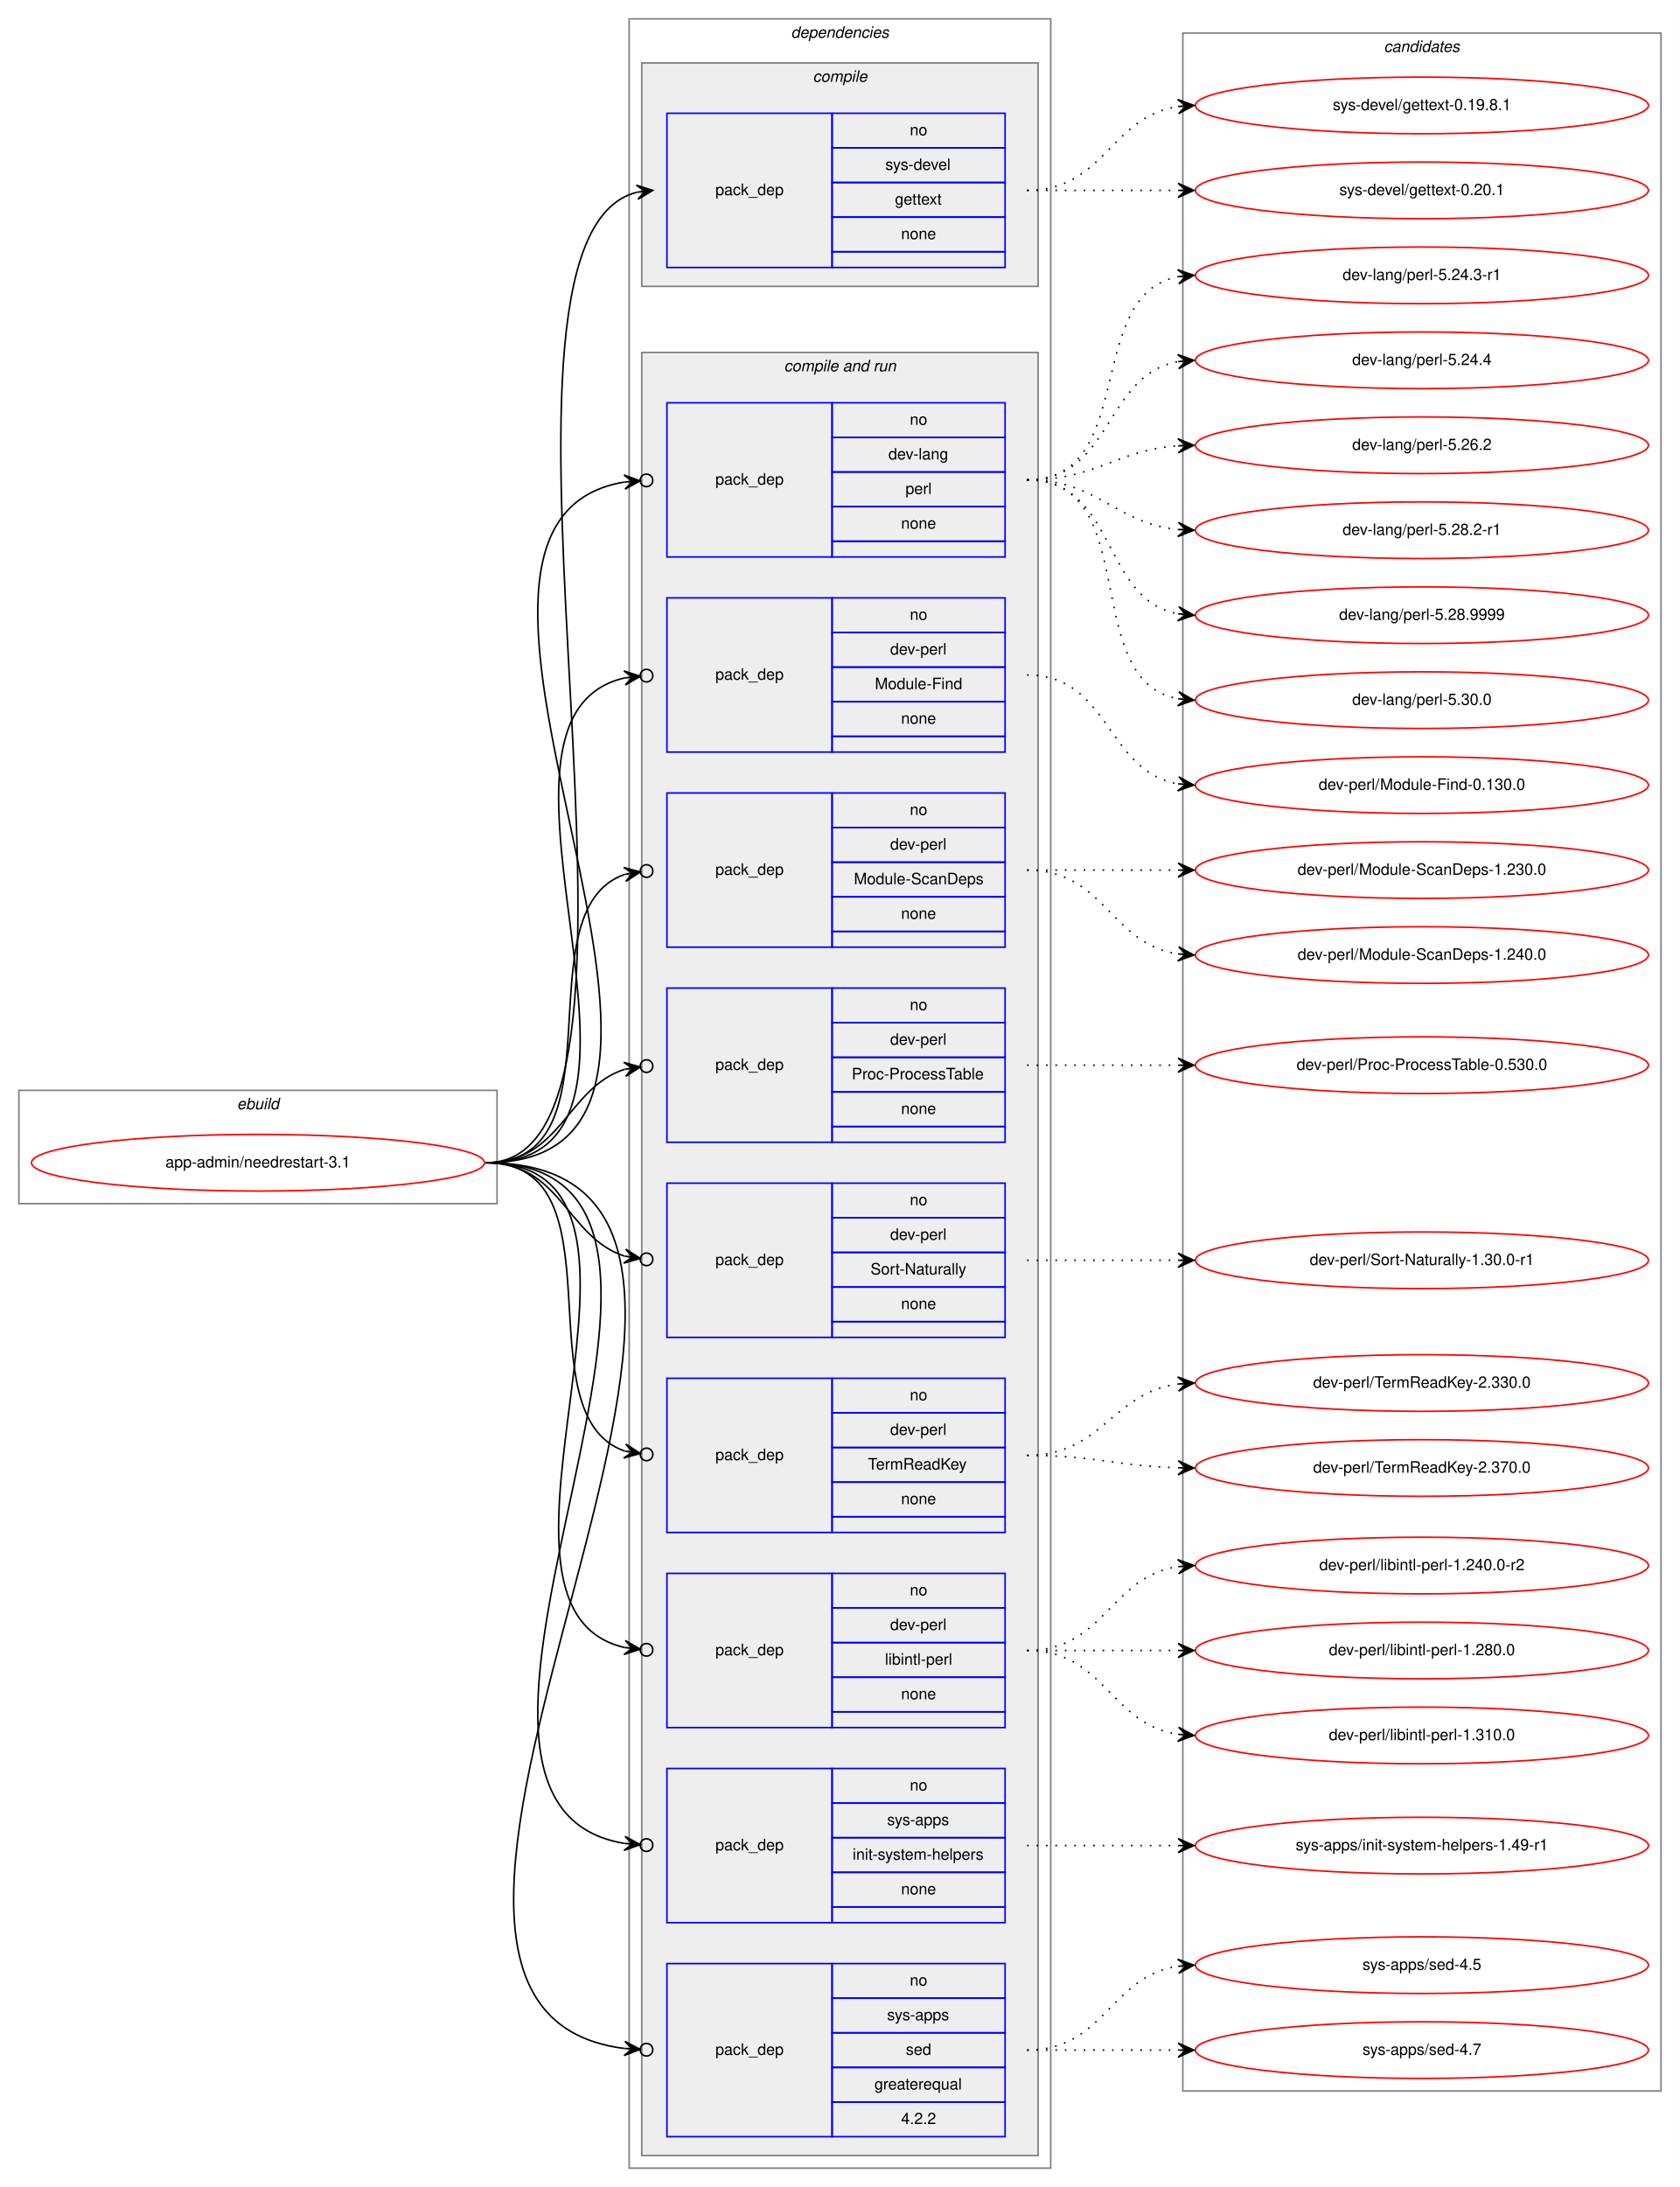
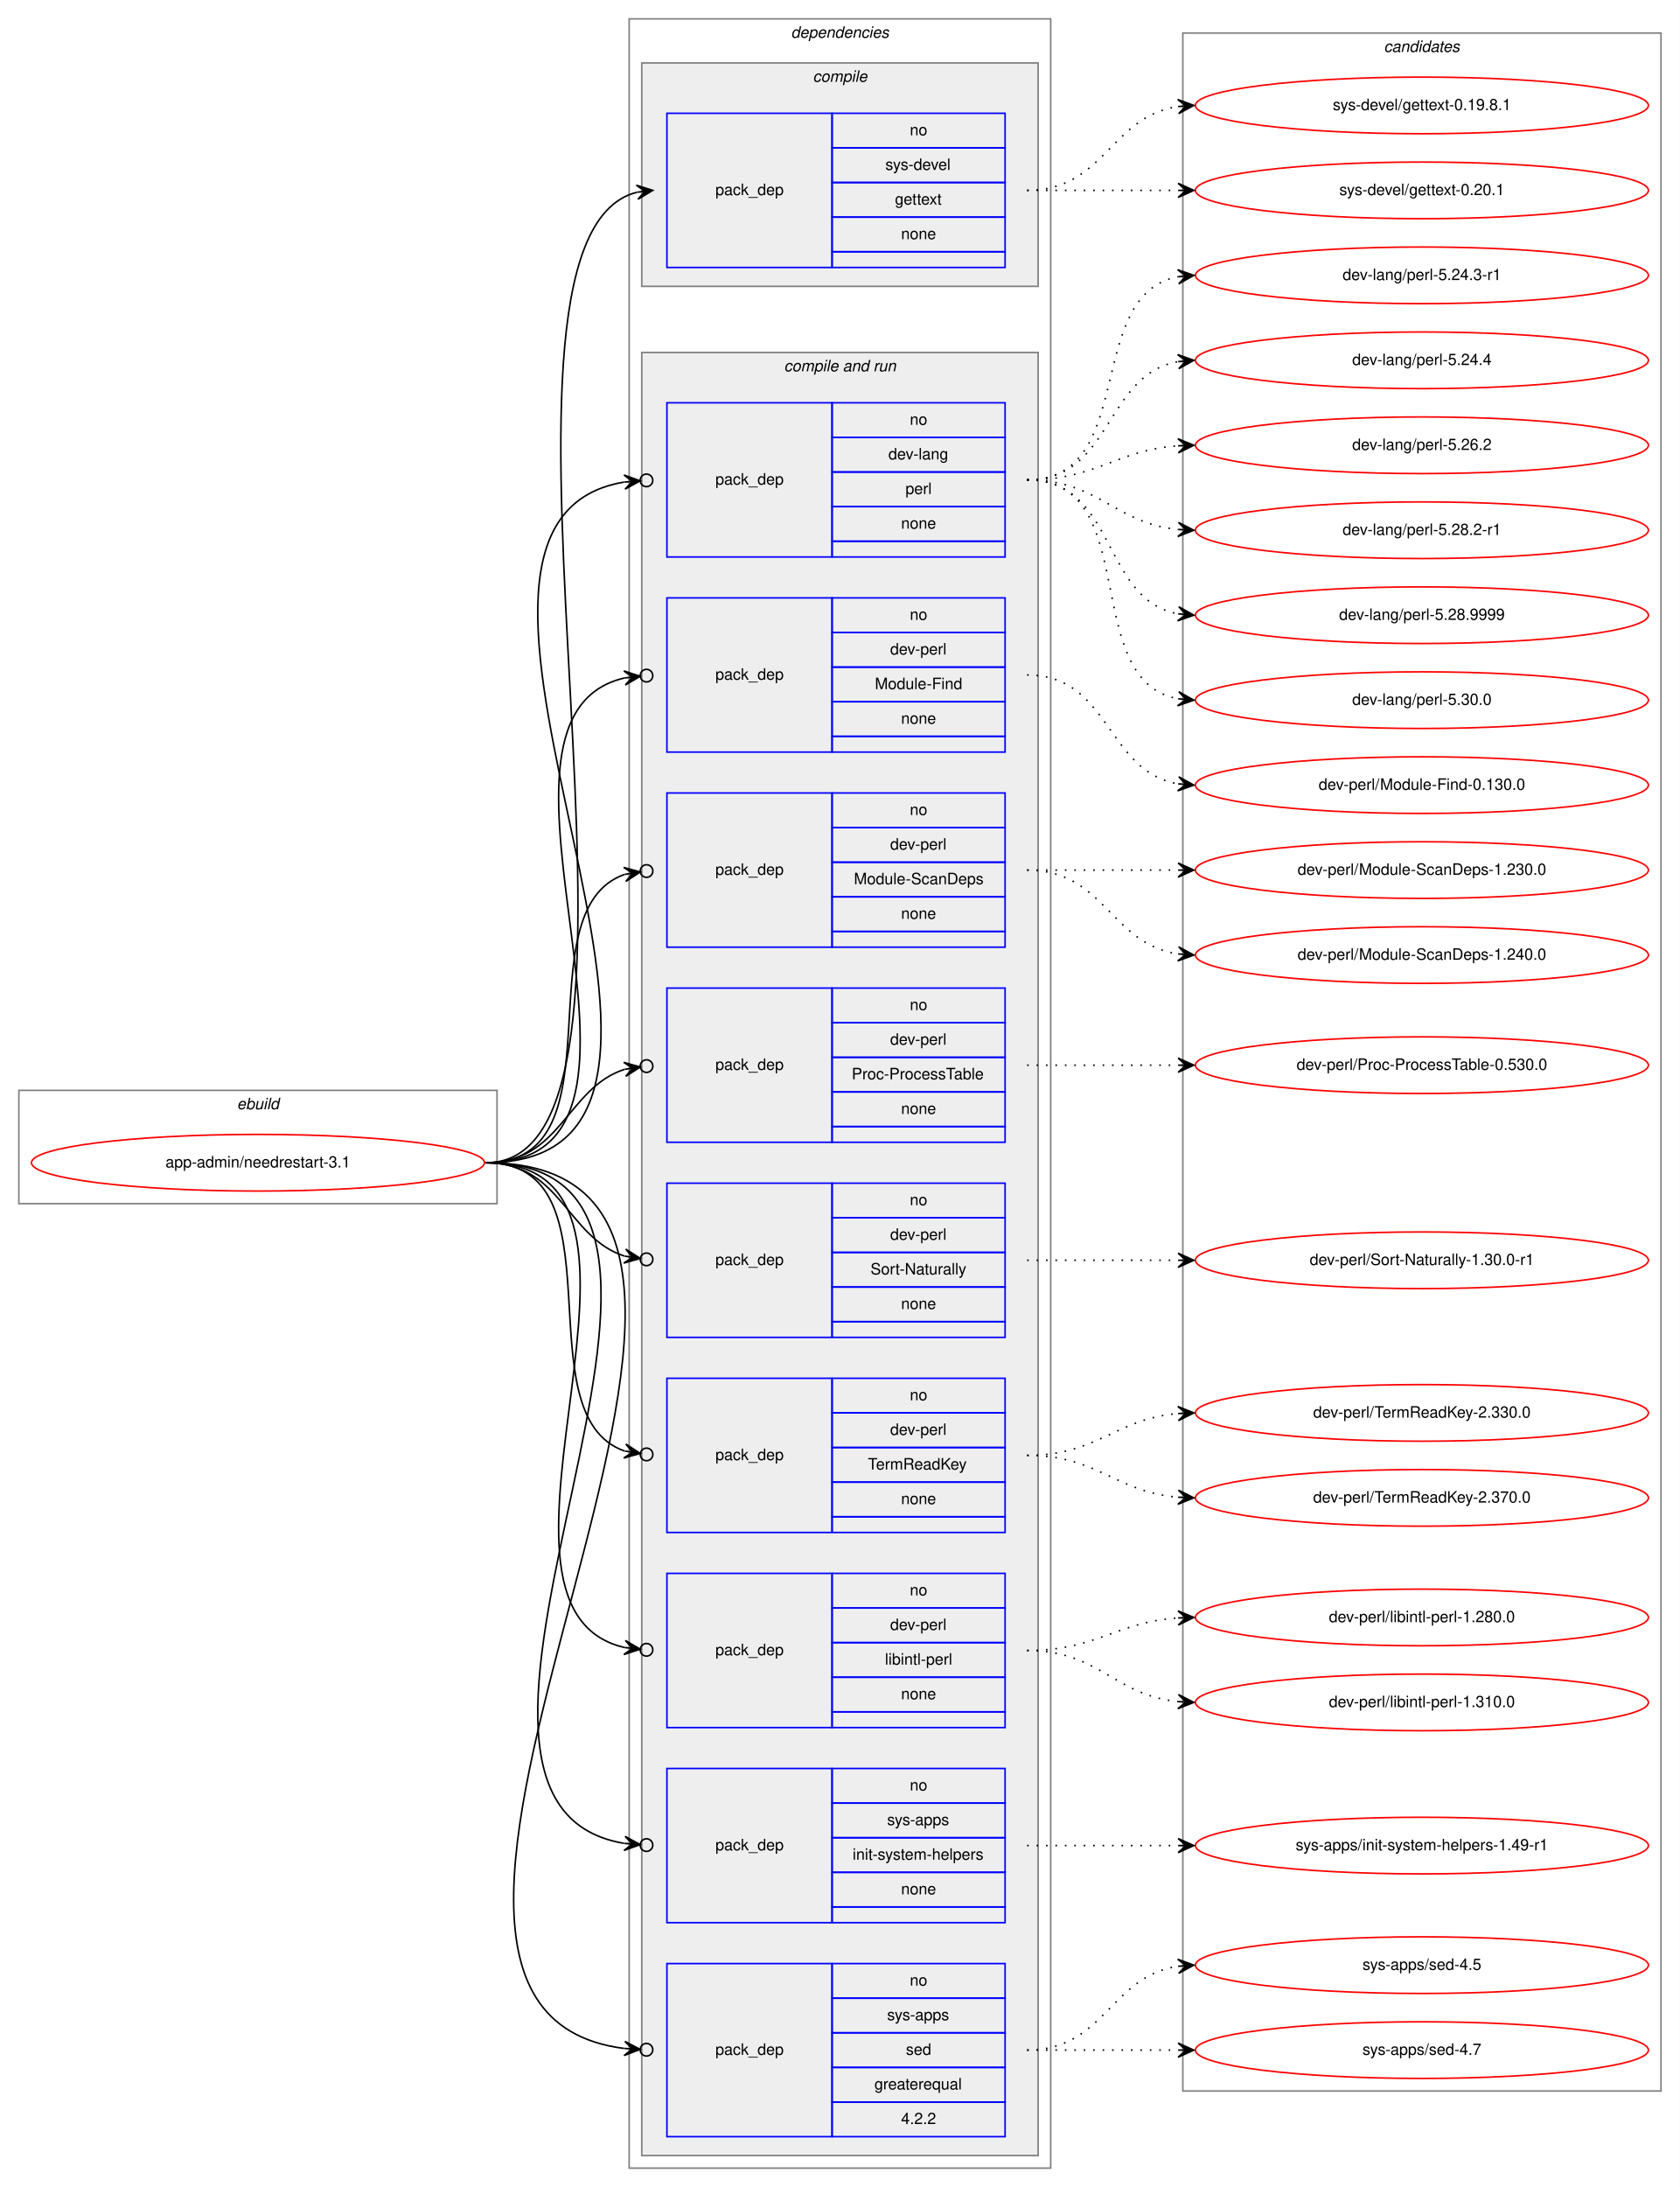
<svg xmlns="http://www.w3.org/2000/svg" xmlns:xlink="http://www.w3.org/1999/xlink" width="1068pt" height="1390pt" viewBox="0.00 0.00 1068.00 1390.00">
  <g id="graph0" class="graph" transform="scale(1 1) rotate(0) translate(4 1386)">
    <polygon fill="white" stroke="transparent" points="-4,4 -4,-1386 1064,-1386 1064,4 -4,4" />
    <g id="clust1" class="cluster">
      <polygon fill="none" stroke="gray" points="8,-621 8,-693 312,-693 312,-621 8,-621" />
      <text text-anchor="start" x="146.66" y="-681" font-family="Helvetica,sans-Serif" font-style="italic" font-size="10.00">ebuild</text>
    </g>
    <g id="clust2" class="cluster">
      <polygon fill="none" stroke="gray" points="396,-8 396,-1374 664,-1374 664,-8 396,-8" />
      <text text-anchor="start" x="498.88" y="-1362" font-family="Helvetica,sans-Serif" font-style="italic" font-size="10.00">dependencies</text>
    </g>
    <g id="clust3" class="cluster">
      <polygon fill="#eeeeee" stroke="gray" points="404,-1204 404,-1346 656,-1346 656,-1204 404,-1204" />
      <text text-anchor="start" x="512.78" y="-1334" font-family="Helvetica,sans-Serif" font-style="italic" font-size="10.00">compile</text>
    </g>
    <g id="clust5" class="cluster">
      <polygon fill="#eeeeee" stroke="gray" points="404,-16 404,-1162 656,-1162 656,-16 404,-16" />
      <text text-anchor="start" x="494.44" y="-1150" font-family="Helvetica,sans-Serif" font-style="italic" font-size="10.00">compile and run</text>
    </g>
    <g id="clust16" class="cluster">
      <polygon fill="none" stroke="gray" points="748,-57 748,-1365 1052,-1365 1052,-57 748,-57" />
      <text text-anchor="start" x="875.82" y="-1353" font-family="Helvetica,sans-Serif" font-style="italic" font-size="10.00">candidates</text>
    </g>
    <g id="node1" class="node">
      <g id="a_node1">
        <a xlink:href="../app-admin/needrestart-3.1.svg" xlink:title="app-admin/needrestart-3.1">
          <ellipse fill="none" stroke="red" cx="160" cy="-647" rx="144" ry="18" />
          <text text-anchor="middle" x="160" y="-644" font-family="Helvetica,sans-Serif" font-size="10.00">app-admin/needrestart-3.1</text>
        </a>
      </g>
    </g>
    <g id="node2" class="node">
      <polygon fill="none" stroke="blue" points="420,-1216 420,-1314 525,-1314 525,-1216 420,-1216" />
      <text text-anchor="start" x="450.82" y="-1262" font-family="Helvetica,sans-Serif" font-size="10.00">pack_dep</text>
      <polygon fill="none" stroke="blue" points="525,-1292 525,-1314 635,-1314 635,-1292 525,-1292" />
      <text text-anchor="start" x="574.44" y="-1300" font-family="Helvetica,sans-Serif" font-size="10.00">no</text>
      <polygon fill="none" stroke="blue" points="525,-1270 525,-1292 635,-1292 635,-1270 525,-1270" />
      <text text-anchor="start" x="558.89" y="-1278" font-family="Helvetica,sans-Serif" font-size="10.00">sys-devel</text>
      <polygon fill="none" stroke="blue" points="525,-1248 525,-1270 635,-1270 635,-1248 525,-1248" />
      <text text-anchor="start" x="564.99" y="-1256" font-family="Helvetica,sans-Serif" font-size="10.00">gettext</text>
      <polygon fill="none" stroke="blue" points="525,-1226 525,-1248 635,-1248 635,-1226 525,-1226" />
      <text text-anchor="start" x="568.88" y="-1234" font-family="Helvetica,sans-Serif" font-size="10.00">none</text>
      <polygon fill="none" stroke="blue" points="525,-1216 525,-1226 635,-1226 635,-1216 525,-1216" />
    </g>
    <g id="edge1" class="edge">
      <path fill="none" stroke="black" d="M305,-647C440.8,-647 280.23,-1234.02 400.98,-1263.82" />
      <polygon fill="black" stroke="black" points="411,-1265 400.54,-1268.3 406.03,-1264.42 401.07,-1263.84 401.07,-1263.84 401.07,-1263.84 406.03,-1264.42 401.59,-1259.37 411,-1265 411,-1265" />
    </g>
    <g id="node3" class="node">
      <polygon fill="none" stroke="blue" points="420,-1032 420,-1130 525,-1130 525,-1032 420,-1032" />
      <text text-anchor="start" x="450.82" y="-1078" font-family="Helvetica,sans-Serif" font-size="10.00">pack_dep</text>
      <polygon fill="none" stroke="blue" points="525,-1108 525,-1130 635,-1130 635,-1108 525,-1108" />
      <text text-anchor="start" x="574.44" y="-1116" font-family="Helvetica,sans-Serif" font-size="10.00">no</text>
      <polygon fill="none" stroke="blue" points="525,-1086 525,-1108 635,-1108 635,-1086 525,-1086" />
      <text text-anchor="start" x="560.83" y="-1094" font-family="Helvetica,sans-Serif" font-size="10.00">dev-lang</text>
      <polygon fill="none" stroke="blue" points="525,-1064 525,-1086 635,-1086 635,-1064 525,-1064" />
      <text text-anchor="start" x="571.67" y="-1072" font-family="Helvetica,sans-Serif" font-size="10.00">perl</text>
      <polygon fill="none" stroke="blue" points="525,-1042 525,-1064 635,-1064 635,-1042 525,-1042" />
      <text text-anchor="start" x="568.88" y="-1050" font-family="Helvetica,sans-Serif" font-size="10.00">none</text>
      <polygon fill="none" stroke="blue" points="525,-1032 525,-1042 635,-1042 635,-1032 525,-1032" />
    </g>
    <g id="edge2" class="edge">
      <path fill="none" stroke="black" d="M305,-647C496.97,-647 231.23,-1052.66 392.81,-1079.6" />
      <ellipse fill="none" stroke="black" cx="407.01" cy="-1080.69" rx="4" ry="4" />
      <polygon fill="black" stroke="black" points="403.02,-1080.38 392.71,-1084.1 398.04,-1080 393.05,-1079.62 393.05,-1079.62 393.05,-1079.62 398.04,-1080 393.4,-1075.13 403.02,-1080.38 403.02,-1080.38" />
    </g>
    <g id="node4" class="node">
      <polygon fill="none" stroke="blue" points="420,-908 420,-1006 525,-1006 525,-908 420,-908" />
      <text text-anchor="start" x="450.82" y="-954" font-family="Helvetica,sans-Serif" font-size="10.00">pack_dep</text>
      <polygon fill="none" stroke="blue" points="525,-984 525,-1006 635,-1006 635,-984 525,-984" />
      <text text-anchor="start" x="574.44" y="-992" font-family="Helvetica,sans-Serif" font-size="10.00">no</text>
      <polygon fill="none" stroke="blue" points="525,-962 525,-984 635,-984 635,-962 525,-962" />
      <text text-anchor="start" x="561.94" y="-970" font-family="Helvetica,sans-Serif" font-size="10.00">dev-perl</text>
      <polygon fill="none" stroke="blue" points="525,-940 525,-962 635,-962 635,-940 525,-940" />
      <text text-anchor="start" x="552.22" y="-948" font-family="Helvetica,sans-Serif" font-size="10.00">Module-Find</text>
      <polygon fill="none" stroke="blue" points="525,-918 525,-940 635,-940 635,-918 525,-918" />
      <text text-anchor="start" x="568.88" y="-926" font-family="Helvetica,sans-Serif" font-size="10.00">none</text>
      <polygon fill="none" stroke="blue" points="525,-908 525,-918 635,-918 635,-908 525,-908" />
    </g>
    <g id="edge3" class="edge">
      <path fill="none" stroke="black" d="M305,-647C443.93,-647 281.7,-929.2 392.98,-955.1" />
      <ellipse fill="none" stroke="black" cx="407.02" cy="-956.58" rx="4" ry="4" />
      <polygon fill="black" stroke="black" points="403.04,-956.16 392.63,-959.59 398.07,-955.64 393.1,-955.11 393.1,-955.11 393.1,-955.11 398.07,-955.64 393.57,-950.64 403.04,-956.16 403.04,-956.16" />
    </g>
    <g id="node5" class="node">
      <polygon fill="none" stroke="blue" points="420,-784 420,-882 525,-882 525,-784 420,-784" />
      <text text-anchor="start" x="450.82" y="-830" font-family="Helvetica,sans-Serif" font-size="10.00">pack_dep</text>
      <polygon fill="none" stroke="blue" points="525,-860 525,-882 635,-882 635,-860 525,-860" />
      <text text-anchor="start" x="574.44" y="-868" font-family="Helvetica,sans-Serif" font-size="10.00">no</text>
      <polygon fill="none" stroke="blue" points="525,-838 525,-860 635,-860 635,-838 525,-838" />
      <text text-anchor="start" x="561.94" y="-846" font-family="Helvetica,sans-Serif" font-size="10.00">dev-perl</text>
      <polygon fill="none" stroke="blue" points="525,-816 525,-838 635,-838 635,-816 525,-816" />
      <text text-anchor="start" x="538.88" y="-824" font-family="Helvetica,sans-Serif" font-size="10.00">Module-ScanDeps</text>
      <polygon fill="none" stroke="blue" points="525,-794 525,-816 635,-816 635,-794 525,-794" />
      <text text-anchor="start" x="568.88" y="-802" font-family="Helvetica,sans-Serif" font-size="10.00">none</text>
      <polygon fill="none" stroke="blue" points="525,-784 525,-794 635,-794 635,-784 525,-784" />
    </g>
    <g id="edge4" class="edge">
      <path fill="none" stroke="black" d="M305,-647C393.27,-647 327.1,-807.09 393.05,-830.23" />
      <ellipse fill="none" stroke="black" cx="407.05" cy="-832.39" rx="4" ry="4" />
      <polygon fill="black" stroke="black" points="403.09,-831.78 392.52,-834.7 398.15,-831.01 393.21,-830.25 393.21,-830.25 393.21,-830.25 398.15,-831.01 393.9,-825.8 403.09,-831.78 403.09,-831.78" />
    </g>
    <g id="node6" class="node">
      <polygon fill="none" stroke="blue" points="420,-660 420,-758 525,-758 525,-660 420,-660" />
      <text text-anchor="start" x="450.82" y="-706" font-family="Helvetica,sans-Serif" font-size="10.00">pack_dep</text>
      <polygon fill="none" stroke="blue" points="525,-736 525,-758 635,-758 635,-736 525,-736" />
      <text text-anchor="start" x="574.44" y="-744" font-family="Helvetica,sans-Serif" font-size="10.00">no</text>
      <polygon fill="none" stroke="blue" points="525,-714 525,-736 635,-736 635,-714 525,-714" />
      <text text-anchor="start" x="561.94" y="-722" font-family="Helvetica,sans-Serif" font-size="10.00">dev-perl</text>
      <polygon fill="none" stroke="blue" points="525,-692 525,-714 635,-714 635,-692 525,-692" />
      <text text-anchor="start" x="537.5" y="-700" font-family="Helvetica,sans-Serif" font-size="10.00">Proc-ProcessTable</text>
      <polygon fill="none" stroke="blue" points="525,-670 525,-692 635,-692 635,-670 525,-670" />
      <text text-anchor="start" x="568.88" y="-678" font-family="Helvetica,sans-Serif" font-size="10.00">none</text>
      <polygon fill="none" stroke="blue" points="525,-660 525,-670 635,-670 635,-660 525,-660" />
    </g>
    <g id="edge5" class="edge">
      <path fill="none" stroke="black" d="M305,-647C352.76,-647 356.31,-694.47 393.01,-706.34" />
      <ellipse fill="none" stroke="black" cx="407.04" cy="-708.41" rx="4" ry="4" />
      <polygon fill="black" stroke="black" points="403.09,-707.83 392.53,-710.81 398.14,-707.1 393.19,-706.36 393.19,-706.36 393.19,-706.36 398.14,-707.1 393.85,-701.91 403.09,-707.83 403.09,-707.83" />
    </g>
    <g id="node7" class="node">
      <polygon fill="none" stroke="blue" points="420,-536 420,-634 525,-634 525,-536 420,-536" />
      <text text-anchor="start" x="450.82" y="-582" font-family="Helvetica,sans-Serif" font-size="10.00">pack_dep</text>
      <polygon fill="none" stroke="blue" points="525,-612 525,-634 635,-634 635,-612 525,-612" />
      <text text-anchor="start" x="574.44" y="-620" font-family="Helvetica,sans-Serif" font-size="10.00">no</text>
      <polygon fill="none" stroke="blue" points="525,-590 525,-612 635,-612 635,-590 525,-590" />
      <text text-anchor="start" x="561.94" y="-598" font-family="Helvetica,sans-Serif" font-size="10.00">dev-perl</text>
      <polygon fill="none" stroke="blue" points="525,-568 525,-590 635,-590 635,-568 525,-568" />
      <text text-anchor="start" x="549.45" y="-576" font-family="Helvetica,sans-Serif" font-size="10.00">Sort-Naturally</text>
      <polygon fill="none" stroke="blue" points="525,-546 525,-568 635,-568 635,-546 525,-546" />
      <text text-anchor="start" x="568.88" y="-554" font-family="Helvetica,sans-Serif" font-size="10.00">none</text>
      <polygon fill="none" stroke="blue" points="525,-536 525,-546 635,-546 635,-536 525,-536" />
    </g>
    <g id="edge6" class="edge">
      <path fill="none" stroke="black" d="M305,-647C352.76,-647 356.31,-599.53 393.01,-587.66" />
      <ellipse fill="none" stroke="black" cx="407.04" cy="-585.59" rx="4" ry="4" />
      <polygon fill="black" stroke="black" points="403.09,-586.17 393.85,-592.09 398.14,-586.9 393.19,-587.64 393.19,-587.64 393.19,-587.64 398.14,-586.9 392.53,-583.19 403.09,-586.17 403.09,-586.17" />
    </g>
    <g id="node8" class="node">
      <polygon fill="none" stroke="blue" points="420,-412 420,-510 525,-510 525,-412 420,-412" />
      <text text-anchor="start" x="450.82" y="-458" font-family="Helvetica,sans-Serif" font-size="10.00">pack_dep</text>
      <polygon fill="none" stroke="blue" points="525,-488 525,-510 635,-510 635,-488 525,-488" />
      <text text-anchor="start" x="574.44" y="-496" font-family="Helvetica,sans-Serif" font-size="10.00">no</text>
      <polygon fill="none" stroke="blue" points="525,-466 525,-488 635,-488 635,-466 525,-466" />
      <text text-anchor="start" x="561.94" y="-474" font-family="Helvetica,sans-Serif" font-size="10.00">dev-perl</text>
      <polygon fill="none" stroke="blue" points="525,-444 525,-466 635,-466 635,-444 525,-444" />
      <text text-anchor="start" x="547.77" y="-452" font-family="Helvetica,sans-Serif" font-size="10.00">TermReadKey</text>
      <polygon fill="none" stroke="blue" points="525,-422 525,-444 635,-444 635,-422 525,-422" />
      <text text-anchor="start" x="568.88" y="-430" font-family="Helvetica,sans-Serif" font-size="10.00">none</text>
      <polygon fill="none" stroke="blue" points="525,-412 525,-422 635,-422 635,-412 525,-412" />
    </g>
    <g id="edge7" class="edge">
      <path fill="none" stroke="black" d="M305,-647C393.27,-647 327.1,-486.91 393.05,-463.77" />
      <ellipse fill="none" stroke="black" cx="407.05" cy="-461.61" rx="4" ry="4" />
      <polygon fill="black" stroke="black" points="403.09,-462.22 393.9,-468.2 398.15,-462.99 393.21,-463.75 393.21,-463.75 393.21,-463.75 398.15,-462.99 392.52,-459.3 403.09,-462.22 403.09,-462.22" />
    </g>
    <g id="node9" class="node">
      <polygon fill="none" stroke="blue" points="420,-288 420,-386 525,-386 525,-288 420,-288" />
      <text text-anchor="start" x="450.82" y="-334" font-family="Helvetica,sans-Serif" font-size="10.00">pack_dep</text>
      <polygon fill="none" stroke="blue" points="525,-364 525,-386 635,-386 635,-364 525,-364" />
      <text text-anchor="start" x="574.44" y="-372" font-family="Helvetica,sans-Serif" font-size="10.00">no</text>
      <polygon fill="none" stroke="blue" points="525,-342 525,-364 635,-364 635,-342 525,-342" />
      <text text-anchor="start" x="561.94" y="-350" font-family="Helvetica,sans-Serif" font-size="10.00">dev-perl</text>
      <polygon fill="none" stroke="blue" points="525,-320 525,-342 635,-342 635,-320 525,-320" />
      <text text-anchor="start" x="558.62" y="-328" font-family="Helvetica,sans-Serif" font-size="10.00">libintl-perl</text>
      <polygon fill="none" stroke="blue" points="525,-298 525,-320 635,-320 635,-298 525,-298" />
      <text text-anchor="start" x="568.88" y="-306" font-family="Helvetica,sans-Serif" font-size="10.00">none</text>
      <polygon fill="none" stroke="blue" points="525,-288 525,-298 635,-298 635,-288 525,-288" />
    </g>
    <g id="edge8" class="edge">
      <path fill="none" stroke="black" d="M305,-647C443.93,-647 281.7,-364.8 392.98,-338.9" />
      <ellipse fill="none" stroke="black" cx="407.02" cy="-337.42" rx="4" ry="4" />
      <polygon fill="black" stroke="black" points="403.04,-337.84 393.57,-343.36 398.07,-338.36 393.1,-338.89 393.1,-338.89 393.1,-338.89 398.07,-338.36 392.63,-334.41 403.04,-337.84 403.04,-337.84" />
    </g>
    <g id="node10" class="node">
      <polygon fill="none" stroke="blue" points="420,-164 420,-262 525,-262 525,-164 420,-164" />
      <text text-anchor="start" x="450.82" y="-210" font-family="Helvetica,sans-Serif" font-size="10.00">pack_dep</text>
      <polygon fill="none" stroke="blue" points="525,-240 525,-262 635,-262 635,-240 525,-240" />
      <text text-anchor="start" x="574.44" y="-248" font-family="Helvetica,sans-Serif" font-size="10.00">no</text>
      <polygon fill="none" stroke="blue" points="525,-218 525,-240 635,-240 635,-218 525,-218" />
      <text text-anchor="start" x="560" y="-226" font-family="Helvetica,sans-Serif" font-size="10.00">sys-apps</text>
      <polygon fill="none" stroke="blue" points="525,-196 525,-218 635,-218 635,-196 525,-196" />
      <text text-anchor="start" x="538.06" y="-204" font-family="Helvetica,sans-Serif" font-size="10.00">init-system-helpers</text>
      <polygon fill="none" stroke="blue" points="525,-174 525,-196 635,-196 635,-174 525,-174" />
      <text text-anchor="start" x="568.88" y="-182" font-family="Helvetica,sans-Serif" font-size="10.00">none</text>
      <polygon fill="none" stroke="blue" points="525,-164 525,-174 635,-174 635,-164 525,-164" />
    </g>
    <g id="edge9" class="edge">
      <path fill="none" stroke="black" d="M305,-647C496.97,-647 231.23,-241.34 392.81,-214.4" />
      <ellipse fill="none" stroke="black" cx="407.01" cy="-213.31" rx="4" ry="4" />
      <polygon fill="black" stroke="black" points="403.02,-213.62 393.4,-218.87 398.04,-214 393.05,-214.38 393.05,-214.38 393.05,-214.38 398.04,-214 392.71,-209.9 403.02,-213.62 403.02,-213.62" />
    </g>
    <g id="node11" class="node">
      <polygon fill="none" stroke="blue" points="420,-28 420,-138 525,-138 525,-28 420,-28" />
      <text text-anchor="start" x="450.82" y="-80" font-family="Helvetica,sans-Serif" font-size="10.00">pack_dep</text>
      <polygon fill="none" stroke="blue" points="525,-116 525,-138 635,-138 635,-116 525,-116" />
      <text text-anchor="start" x="574.44" y="-124" font-family="Helvetica,sans-Serif" font-size="10.00">no</text>
      <polygon fill="none" stroke="blue" points="525,-94 525,-116 635,-116 635,-94 525,-94" />
      <text text-anchor="start" x="560" y="-102" font-family="Helvetica,sans-Serif" font-size="10.00">sys-apps</text>
      <polygon fill="none" stroke="blue" points="525,-72 525,-94 635,-94 635,-72 525,-72" />
      <text text-anchor="start" x="571.94" y="-80" font-family="Helvetica,sans-Serif" font-size="10.00">sed</text>
      <polygon fill="none" stroke="blue" points="525,-50 525,-72 635,-72 635,-50 525,-50" />
      <text text-anchor="start" x="551.94" y="-58" font-family="Helvetica,sans-Serif" font-size="10.00">greaterequal</text>
      <polygon fill="none" stroke="blue" points="525,-28 525,-50 635,-50 635,-28 525,-28" />
      <text text-anchor="start" x="568.88" y="-36" font-family="Helvetica,sans-Serif" font-size="10.00">4.2.2</text>
    </g>
    <g id="edge10" class="edge">
      <path fill="none" stroke="black" d="M305,-647C553.58,-647 176.04,-111.28 392.83,-84.07" />
      <ellipse fill="none" stroke="black" cx="407.01" cy="-83.24" rx="4" ry="4" />
      <polygon fill="black" stroke="black" points="403.01,-83.47 393.3,-88.55 398.02,-83.77 393.03,-84.06 393.03,-84.06 393.03,-84.06 398.02,-83.77 392.77,-79.57 403.01,-83.47 403.01,-83.47" />
    </g>
    <g id="node12" class="node">
      <g id="a_node12">
        <a xlink:href="../sys-devel/gettext-0.19.8.1.svg" xlink:title="sys-devel/gettext-0.19.8.1">
          <ellipse fill="none" stroke="red" cx="900" cy="-1319" rx="144" ry="18" />
          <text text-anchor="middle" x="900" y="-1316" font-family="Helvetica,sans-Serif" font-size="10.00">sys-devel/gettext-0.19.8.1</text>
        </a>
      </g>
    </g>
    <g id="edge11" class="edge">
      <path fill="none" stroke="black" stroke-dasharray="1,5" d="M649,-1265C698.26,-1265 701.85,-1311.87 744.86,-1318.28" />
      <polygon fill="black" stroke="black" points="755,-1319 744.71,-1322.78 750.01,-1318.64 745.03,-1318.29 745.03,-1318.29 745.03,-1318.29 750.01,-1318.64 745.35,-1313.8 755,-1319 755,-1319" />
    </g>
    <g id="node13" class="node">
      <g id="a_node13">
        <a xlink:href="../sys-devel/gettext-0.20.1.svg" xlink:title="sys-devel/gettext-0.20.1">
          <ellipse fill="none" stroke="red" cx="900" cy="-1265" rx="144" ry="18" />
          <text text-anchor="middle" x="900" y="-1262" font-family="Helvetica,sans-Serif" font-size="10.00">sys-devel/gettext-0.20.1</text>
        </a>
      </g>
    </g>
    <g id="edge12" class="edge">
      <path fill="none" stroke="black" stroke-dasharray="1,5" d="M649,-1265C692.43,-1265 705.83,-1265 744.57,-1265" />
      <polygon fill="black" stroke="black" points="755,-1265 745,-1269.5 750,-1265 745,-1265 745,-1265 745,-1265 750,-1265 745,-1260.5 755,-1265 755,-1265" />
    </g>
    <g id="node14" class="node">
      <g id="a_node14">
        <a xlink:href="../dev-lang/perl-5.24.3-r1.svg" xlink:title="dev-lang/perl-5.24.3-r1">
          <ellipse fill="none" stroke="red" cx="900" cy="-1211" rx="144" ry="18" />
          <text text-anchor="middle" x="900" y="-1208" font-family="Helvetica,sans-Serif" font-size="10.00">dev-lang/perl-5.24.3-r1</text>
        </a>
      </g>
    </g>
    <g id="edge13" class="edge">
      <path fill="none" stroke="black" stroke-dasharray="1,5" d="M649,-1081C719.91,-1081 684.38,-1198.61 744.89,-1210.1" />
      <polygon fill="black" stroke="black" points="755,-1211 744.64,-1214.6 750.02,-1210.56 745.04,-1210.11 745.04,-1210.11 745.04,-1210.11 750.02,-1210.56 745.44,-1205.63 755,-1211 755,-1211" />
    </g>
    <g id="node15" class="node">
      <g id="a_node15">
        <a xlink:href="../dev-lang/perl-5.24.4.svg" xlink:title="dev-lang/perl-5.24.4">
          <ellipse fill="none" stroke="red" cx="900" cy="-1157" rx="144" ry="18" />
          <text text-anchor="middle" x="900" y="-1154" font-family="Helvetica,sans-Serif" font-size="10.00">dev-lang/perl-5.24.4</text>
        </a>
      </g>
    </g>
    <g id="edge14" class="edge">
      <path fill="none" stroke="black" stroke-dasharray="1,5" d="M649,-1081C703.35,-1081 698.01,-1147.8 744.89,-1156.15" />
      <polygon fill="black" stroke="black" points="755,-1157 744.66,-1160.64 750.02,-1156.58 745.04,-1156.16 745.04,-1156.16 745.04,-1156.16 750.02,-1156.58 745.41,-1151.67 755,-1157 755,-1157" />
    </g>
    <g id="node16" class="node">
      <g id="a_node16">
        <a xlink:href="../dev-lang/perl-5.26.2.svg" xlink:title="dev-lang/perl-5.26.2">
          <ellipse fill="none" stroke="red" cx="900" cy="-1103" rx="144" ry="18" />
          <text text-anchor="middle" x="900" y="-1100" font-family="Helvetica,sans-Serif" font-size="10.00">dev-lang/perl-5.26.2</text>
        </a>
      </g>
    </g>
    <g id="edge15" class="edge">
      <path fill="none" stroke="black" stroke-dasharray="1,5" d="M649,-1081C693.54,-1081 705.22,-1099.86 744.89,-1102.65" />
      <polygon fill="black" stroke="black" points="755,-1103 744.85,-1107.16 750,-1102.83 745.01,-1102.66 745.01,-1102.66 745.01,-1102.66 750,-1102.83 745.16,-1098.16 755,-1103 755,-1103" />
    </g>
    <g id="node17" class="node">
      <g id="a_node17">
        <a xlink:href="../dev-lang/perl-5.28.2-r1.svg" xlink:title="dev-lang/perl-5.28.2-r1">
          <ellipse fill="none" stroke="red" cx="900" cy="-1049" rx="144" ry="18" />
          <text text-anchor="middle" x="900" y="-1046" font-family="Helvetica,sans-Serif" font-size="10.00">dev-lang/perl-5.28.2-r1</text>
        </a>
      </g>
    </g>
    <g id="edge16" class="edge">
      <path fill="none" stroke="black" stroke-dasharray="1,5" d="M649,-1081C694.65,-1081 704.48,-1053.46 744.95,-1049.48" />
      <polygon fill="black" stroke="black" points="755,-1049 745.22,-1053.97 750.01,-1049.24 745.01,-1049.47 745.01,-1049.47 745.01,-1049.47 750.01,-1049.24 744.8,-1044.98 755,-1049 755,-1049" />
    </g>
    <g id="node18" class="node">
      <g id="a_node18">
        <a xlink:href="../dev-lang/perl-5.28.9999.svg" xlink:title="dev-lang/perl-5.28.9999">
          <ellipse fill="none" stroke="red" cx="900" cy="-995" rx="144" ry="18" />
          <text text-anchor="middle" x="900" y="-992" font-family="Helvetica,sans-Serif" font-size="10.00">dev-lang/perl-5.28.9999</text>
        </a>
      </g>
    </g>
    <g id="edge17" class="edge">
      <path fill="none" stroke="black" stroke-dasharray="1,5" d="M649,-1081C705.99,-1081 695.91,-1005.1 744.78,-995.91" />
      <polygon fill="black" stroke="black" points="755,-995 745.44,-1000.37 750.02,-995.44 745.04,-995.88 745.04,-995.88 745.04,-995.88 750.02,-995.44 744.64,-991.4 755,-995 755,-995" />
    </g>
    <g id="node19" class="node">
      <g id="a_node19">
        <a xlink:href="../dev-lang/perl-5.30.0.svg" xlink:title="dev-lang/perl-5.30.0">
          <ellipse fill="none" stroke="red" cx="900" cy="-941" rx="144" ry="18" />
          <text text-anchor="middle" x="900" y="-938" font-family="Helvetica,sans-Serif" font-size="10.00">dev-lang/perl-5.30.0</text>
        </a>
      </g>
    </g>
    <g id="edge18" class="edge">
      <path fill="none" stroke="black" stroke-dasharray="1,5" d="M649,-1081C723.39,-1081 681.37,-953.82 744.84,-941.89" />
      <polygon fill="black" stroke="black" points="755,-941 745.43,-946.36 750.02,-941.44 745.04,-941.88 745.04,-941.88 745.04,-941.88 750.02,-941.44 744.64,-937.39 755,-941 755,-941" />
    </g>
    <g id="node20" class="node">
      <g id="a_node20">
        <a xlink:href="../dev-perl/Module-Find-0.130.0.svg" xlink:title="dev-perl/Module-Find-0.130.0">
          <ellipse fill="none" stroke="red" cx="900" cy="-887" rx="144" ry="18" />
          <text text-anchor="middle" x="900" y="-884" font-family="Helvetica,sans-Serif" font-size="10.00">dev-perl/Module-Find-0.130.0</text>
        </a>
      </g>
    </g>
    <g id="edge19" class="edge">
      <path fill="none" stroke="black" stroke-dasharray="1,5" d="M649,-957C701.82,-957 699.17,-895.73 744.84,-887.83" />
      <polygon fill="black" stroke="black" points="755,-887 745.4,-892.3 750.02,-887.41 745.03,-887.82 745.03,-887.82 745.03,-887.82 750.02,-887.41 744.67,-883.33 755,-887 755,-887" />
    </g>
    <g id="node21" class="node">
      <g id="a_node21">
        <a xlink:href="../dev-perl/Module-ScanDeps-1.230.0.svg" xlink:title="dev-perl/Module-ScanDeps-1.230.0">
          <ellipse fill="none" stroke="red" cx="900" cy="-833" rx="144" ry="18" />
          <text text-anchor="middle" x="900" y="-830" font-family="Helvetica,sans-Serif" font-size="10.00">dev-perl/Module-ScanDeps-1.230.0</text>
        </a>
      </g>
    </g>
    <g id="edge20" class="edge">
      <path fill="none" stroke="black" stroke-dasharray="1,5" d="M649,-833C692.43,-833 705.83,-833 744.57,-833" />
      <polygon fill="black" stroke="black" points="755,-833 745,-837.5 750,-833 745,-833 745,-833 745,-833 750,-833 745,-828.5 755,-833 755,-833" />
    </g>
    <g id="node22" class="node">
      <g id="a_node22">
        <a xlink:href="../dev-perl/Module-ScanDeps-1.240.0.svg" xlink:title="dev-perl/Module-ScanDeps-1.240.0">
          <ellipse fill="none" stroke="red" cx="900" cy="-779" rx="144" ry="18" />
          <text text-anchor="middle" x="900" y="-776" font-family="Helvetica,sans-Serif" font-size="10.00">dev-perl/Module-ScanDeps-1.240.0</text>
        </a>
      </g>
    </g>
    <g id="edge21" class="edge">
      <path fill="none" stroke="black" stroke-dasharray="1,5" d="M649,-833C698.26,-833 701.85,-786.13 744.86,-779.72" />
      <polygon fill="black" stroke="black" points="755,-779 745.35,-784.2 750.01,-779.36 745.03,-779.71 745.03,-779.71 745.03,-779.71 750.01,-779.36 744.71,-775.22 755,-779 755,-779" />
    </g>
    <g id="node23" class="node">
      <g id="a_node23">
        <a xlink:href="../dev-perl/Proc-ProcessTable-0.530.0.svg" xlink:title="dev-perl/Proc-ProcessTable-0.530.0">
          <ellipse fill="none" stroke="red" cx="900" cy="-709" rx="144" ry="18" />
          <text text-anchor="middle" x="900" y="-706" font-family="Helvetica,sans-Serif" font-size="10.00">dev-perl/Proc-ProcessTable-0.530.0</text>
        </a>
      </g>
    </g>
    <g id="edge22" class="edge">
      <path fill="none" stroke="black" stroke-dasharray="1,5" d="M649,-709C692.43,-709 705.83,-709 744.57,-709" />
      <polygon fill="black" stroke="black" points="755,-709 745,-713.5 750,-709 745,-709 745,-709 745,-709 750,-709 745,-704.5 755,-709 755,-709" />
    </g>
    <g id="node24" class="node">
      <g id="a_node24">
        <a xlink:href="../dev-perl/Sort-Naturally-1.30.0-r1.svg" xlink:title="dev-perl/Sort-Naturally-1.30.0-r1">
          <ellipse fill="none" stroke="red" cx="900" cy="-585" rx="144" ry="18" />
          <text text-anchor="middle" x="900" y="-582" font-family="Helvetica,sans-Serif" font-size="10.00">dev-perl/Sort-Naturally-1.30.0-r1</text>
        </a>
      </g>
    </g>
    <g id="edge23" class="edge">
      <path fill="none" stroke="black" stroke-dasharray="1,5" d="M649,-585C692.43,-585 705.83,-585 744.57,-585" />
      <polygon fill="black" stroke="black" points="755,-585 745,-589.5 750,-585 745,-585 745,-585 745,-585 750,-585 745,-580.5 755,-585 755,-585" />
    </g>
    <g id="node25" class="node">
      <g id="a_node25">
        <a xlink:href="../dev-perl/TermReadKey-2.330.0.svg" xlink:title="dev-perl/TermReadKey-2.330.0">
-           <ellipse fill="none" stroke="red" cx="900" cy="-507" rx="144" ry="18" />
-           <text text-anchor="middle" x="900" y="-504" font-family="Helvetica,sans-Serif" font-size="10.00">dev-perl/TermReadKey-2.330.0</text>
+           <ellipse fill="none" stroke="red" cx="900" cy="-488" rx="144" ry="18" />
+           <text text-anchor="middle" x="900" y="-485" font-family="Helvetica,sans-Serif" font-size="10.00">dev-perl/TermReadKey-2.330.0</text>
        </a>
      </g>
    </g>
    <g id="edge24" class="edge">
-       <path fill="none" stroke="black" stroke-dasharray="1,5" d="M649,-461C696.74,-461 702.94,-500.76 744.85,-506.35" />
-       <polygon fill="black" stroke="black" points="755,-507 744.73,-510.85 750.01,-506.68 745.02,-506.36 745.02,-506.36 745.02,-506.36 750.01,-506.68 745.31,-501.87 755,-507 755,-507" />
+       <path fill="none" stroke="black" stroke-dasharray="1,5" d="M649,-461C694.01,-461 704.86,-484.14 744.8,-487.58" />
+       <polygon fill="black" stroke="black" points="755,-488 744.82,-492.08 750,-487.79 745.01,-487.58 745.01,-487.58 745.01,-487.58 750,-487.79 745.2,-483.09 755,-488 755,-488" />
    </g>
    <g id="node26" class="node">
      <g id="a_node26">
        <a xlink:href="../dev-perl/TermReadKey-2.370.0.svg" xlink:title="dev-perl/TermReadKey-2.370.0">
-           <ellipse fill="none" stroke="red" cx="900" cy="-453" rx="144" ry="18" />
-           <text text-anchor="middle" x="900" y="-450" font-family="Helvetica,sans-Serif" font-size="10.00">dev-perl/TermReadKey-2.370.0</text>
+           <ellipse fill="none" stroke="red" cx="900" cy="-434" rx="144" ry="18" />
+           <text text-anchor="middle" x="900" y="-431" font-family="Helvetica,sans-Serif" font-size="10.00">dev-perl/TermReadKey-2.370.0</text>
        </a>
      </g>
    </g>
    <g id="edge25" class="edge">
-       <path fill="none" stroke="black" stroke-dasharray="1,5" d="M649,-461C692.55,-461 705.74,-454.2 744.55,-453.14" />
-       <polygon fill="black" stroke="black" points="755,-453 745.06,-457.63 750,-453.07 745,-453.13 745,-453.13 745,-453.13 750,-453.07 744.94,-448.63 755,-453 755,-453" />
+       <path fill="none" stroke="black" stroke-dasharray="1,5" d="M649,-461C694.01,-461 704.86,-437.86 744.8,-434.42" />
+       <polygon fill="black" stroke="black" points="755,-434 745.2,-438.91 750,-434.21 745.01,-434.42 745.01,-434.42 745.01,-434.42 750,-434.21 744.82,-429.92 755,-434 755,-434" />
    </g>
    <g id="node27" class="node">
      <g id="a_node27">
-         <a xlink:href="../dev-perl/libintl-perl-1.240.0-r2.svg" xlink:title="dev-perl/libintl-perl-1.240.0-r2">
-           <ellipse fill="none" stroke="red" cx="900" cy="-391" rx="144" ry="18" />
-           <text text-anchor="middle" x="900" y="-388" font-family="Helvetica,sans-Serif" font-size="10.00">dev-perl/libintl-perl-1.240.0-r2</text>
+         <a xlink:href="../dev-perl/libintl-perl-1.280.0.svg" xlink:title="dev-perl/libintl-perl-1.280.0">
+           <ellipse fill="none" stroke="red" cx="900" cy="-358" rx="144" ry="18" />
+           <text text-anchor="middle" x="900" y="-355" font-family="Helvetica,sans-Serif" font-size="10.00">dev-perl/libintl-perl-1.280.0</text>
        </a>
      </g>
    </g>
    <g id="edge26" class="edge">
-       <path fill="none" stroke="black" stroke-dasharray="1,5" d="M649,-337C698.26,-337 701.85,-383.87 744.86,-390.28" />
-       <polygon fill="black" stroke="black" points="755,-391 744.71,-394.78 750.01,-390.64 745.03,-390.29 745.03,-390.29 745.03,-390.29 750.01,-390.64 745.35,-385.8 755,-391 755,-391" />
+       <path fill="none" stroke="black" stroke-dasharray="1,5" d="M649,-337C693.46,-337 705.29,-355 744.9,-357.67" />
+       <polygon fill="black" stroke="black" points="755,-358 744.86,-362.17 750,-357.84 745.01,-357.67 745.01,-357.67 745.01,-357.67 750,-357.84 745.15,-353.18 755,-358 755,-358" />
    </g>
    <g id="node28" class="node">
      <g id="a_node28">
-         <a xlink:href="../dev-perl/libintl-perl-1.280.0.svg" xlink:title="dev-perl/libintl-perl-1.280.0">
-           <ellipse fill="none" stroke="red" cx="900" cy="-337" rx="144" ry="18" />
-           <text text-anchor="middle" x="900" y="-334" font-family="Helvetica,sans-Serif" font-size="10.00">dev-perl/libintl-perl-1.280.0</text>
+         <a xlink:href="../dev-perl/libintl-perl-1.310.0.svg" xlink:title="dev-perl/libintl-perl-1.310.0">
+           <ellipse fill="none" stroke="red" cx="900" cy="-304" rx="144" ry="18" />
+           <text text-anchor="middle" x="900" y="-301" font-family="Helvetica,sans-Serif" font-size="10.00">dev-perl/libintl-perl-1.310.0</text>
        </a>
      </g>
    </g>
    <g id="edge27" class="edge">
-       <path fill="none" stroke="black" stroke-dasharray="1,5" d="M649,-337C692.43,-337 705.83,-337 744.57,-337" />
-       <polygon fill="black" stroke="black" points="755,-337 745,-341.5 750,-337 745,-337 745,-337 745,-337 750,-337 745,-332.5 755,-337 755,-337" />
+       <path fill="none" stroke="black" stroke-dasharray="1,5" d="M649,-337C694.78,-337 704.38,-308.6 744.93,-304.49" />
+       <polygon fill="black" stroke="black" points="755,-304 745.23,-308.98 750.01,-304.24 745.01,-304.49 745.01,-304.49 745.01,-304.49 750.01,-304.24 744.79,-299.99 755,-304 755,-304" />
    </g>
    <g id="node29" class="node">
      <g id="a_node29">
-         <a xlink:href="../dev-perl/libintl-perl-1.310.0.svg" xlink:title="dev-perl/libintl-perl-1.310.0">
-           <ellipse fill="none" stroke="red" cx="900" cy="-283" rx="144" ry="18" />
-           <text text-anchor="middle" x="900" y="-280" font-family="Helvetica,sans-Serif" font-size="10.00">dev-perl/libintl-perl-1.310.0</text>
-         </a>
-       </g>
-     </g>
-     <g id="edge28" class="edge">
-       <path fill="none" stroke="black" stroke-dasharray="1,5" d="M649,-337C698.26,-337 701.85,-290.13 744.86,-283.72" />
-       <polygon fill="black" stroke="black" points="755,-283 745.35,-288.2 750.01,-283.36 745.03,-283.71 745.03,-283.71 745.03,-283.71 750.01,-283.36 744.71,-279.22 755,-283 755,-283" />
-     </g>
-     <g id="node30" class="node">
-       <g id="a_node30">
        <a xlink:href="../sys-apps/init-system-helpers-1.49-r1.svg" xlink:title="sys-apps/init-system-helpers-1.49-r1">
          <ellipse fill="none" stroke="red" cx="900" cy="-213" rx="144" ry="18" />
          <text text-anchor="middle" x="900" y="-210" font-family="Helvetica,sans-Serif" font-size="10.00">sys-apps/init-system-helpers-1.49-r1</text>
        </a>
      </g>
    </g>
-     <g id="edge29" class="edge">
+     <g id="edge28" class="edge">
      <path fill="none" stroke="black" stroke-dasharray="1,5" d="M649,-213C692.43,-213 705.83,-213 744.57,-213" />
      <polygon fill="black" stroke="black" points="755,-213 745,-217.5 750,-213 745,-213 745,-213 745,-213 750,-213 745,-208.5 755,-213 755,-213" />
    </g>
-     <g id="node31" class="node">
-       <g id="a_node31">
+     <g id="node30" class="node">
+       <g id="a_node30">
        <a xlink:href="../sys-apps/sed-4.5.svg" xlink:title="sys-apps/sed-4.5">
          <ellipse fill="none" stroke="red" cx="900" cy="-137" rx="144" ry="18" />
          <text text-anchor="middle" x="900" y="-134" font-family="Helvetica,sans-Serif" font-size="10.00">sys-apps/sed-4.5</text>
        </a>
      </g>
    </g>
-     <g id="edge30" class="edge">
+     <g id="edge29" class="edge">
      <path fill="none" stroke="black" stroke-dasharray="1,5" d="M649,-83C698.26,-83 701.85,-129.87 744.86,-136.28" />
      <polygon fill="black" stroke="black" points="755,-137 744.71,-140.78 750.01,-136.64 745.03,-136.29 745.03,-136.29 745.03,-136.29 750.01,-136.64 745.35,-131.8 755,-137 755,-137" />
    </g>
-     <g id="node32" class="node">
-       <g id="a_node32">
+     <g id="node31" class="node">
+       <g id="a_node31">
        <a xlink:href="../sys-apps/sed-4.7.svg" xlink:title="sys-apps/sed-4.7">
          <ellipse fill="none" stroke="red" cx="900" cy="-83" rx="144" ry="18" />
          <text text-anchor="middle" x="900" y="-80" font-family="Helvetica,sans-Serif" font-size="10.00">sys-apps/sed-4.7</text>
        </a>
      </g>
    </g>
-     <g id="edge31" class="edge">
+     <g id="edge30" class="edge">
      <path fill="none" stroke="black" stroke-dasharray="1,5" d="M649,-83C692.43,-83 705.83,-83 744.57,-83" />
      <polygon fill="black" stroke="black" points="755,-83 745,-87.5 750,-83 745,-83 745,-83 745,-83 750,-83 745,-78.5 755,-83 755,-83" />
    </g>
  </g>
</svg>
